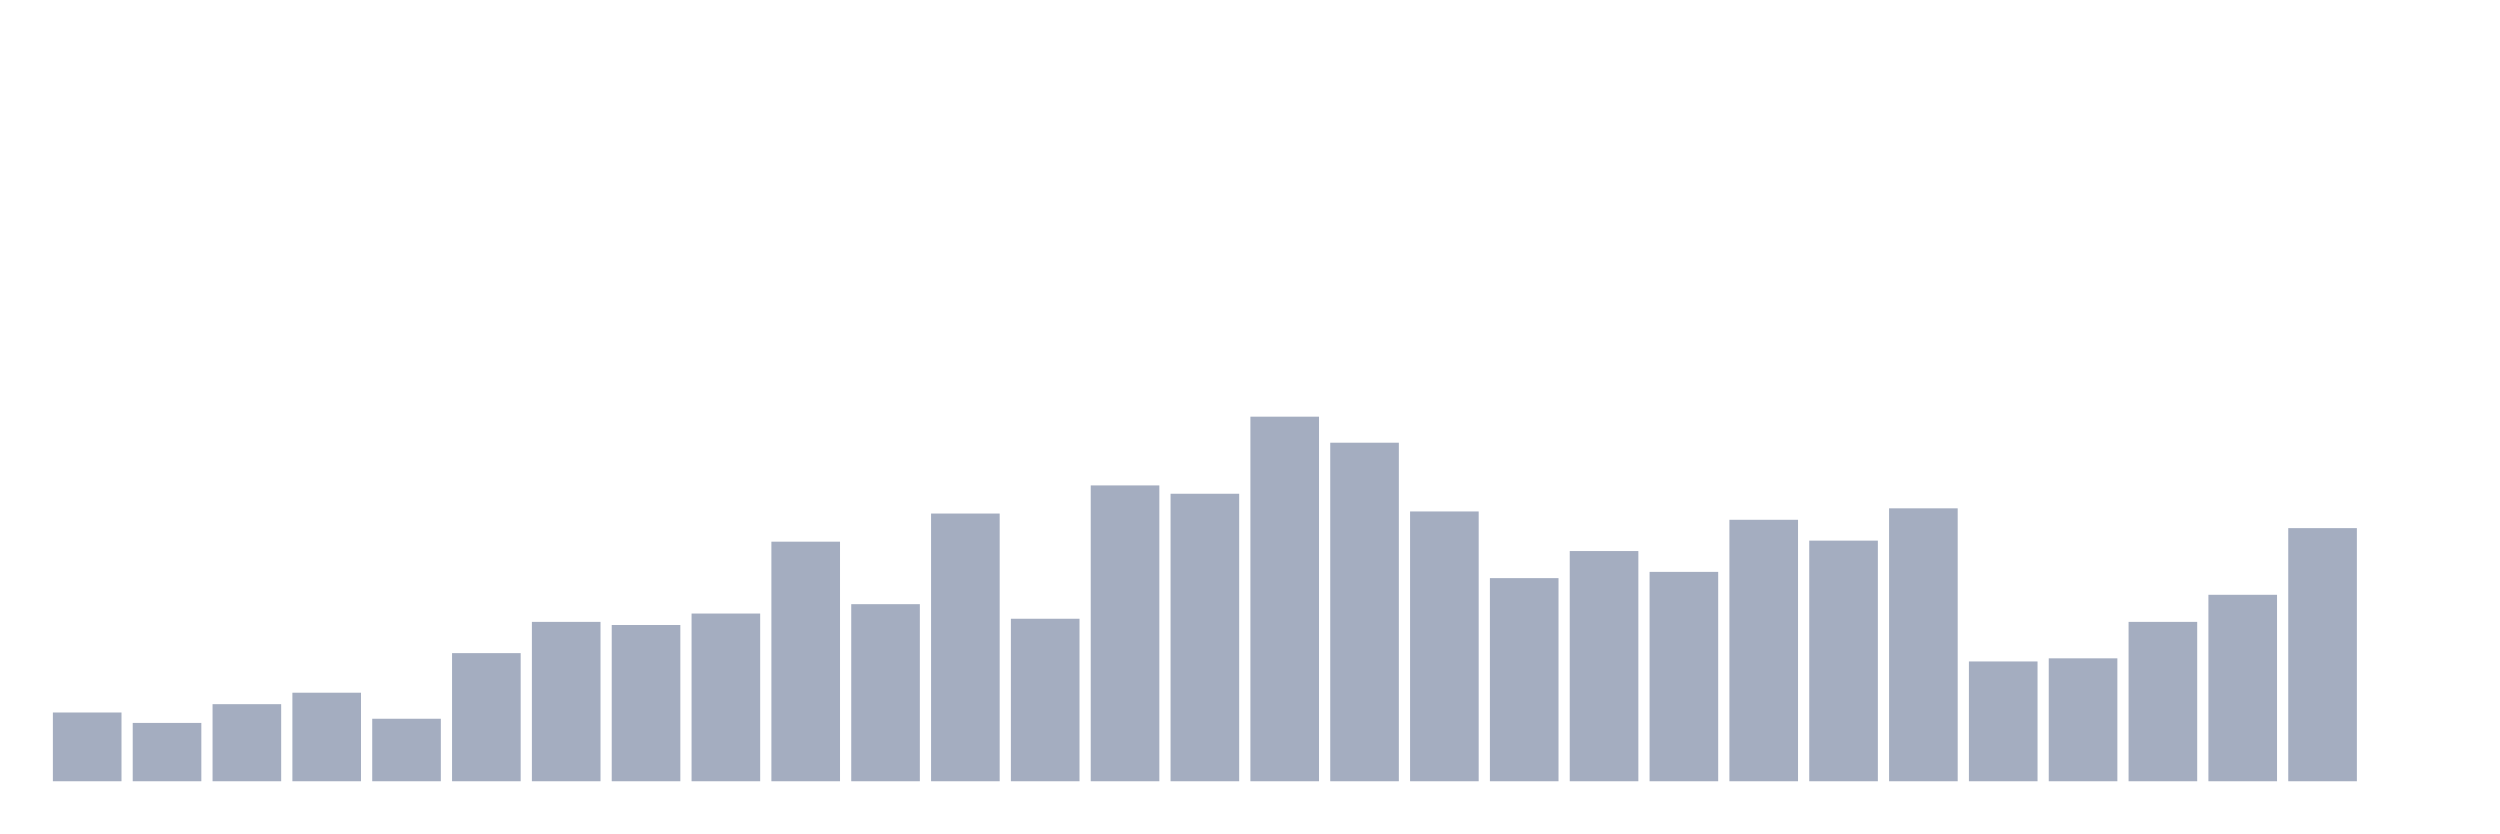
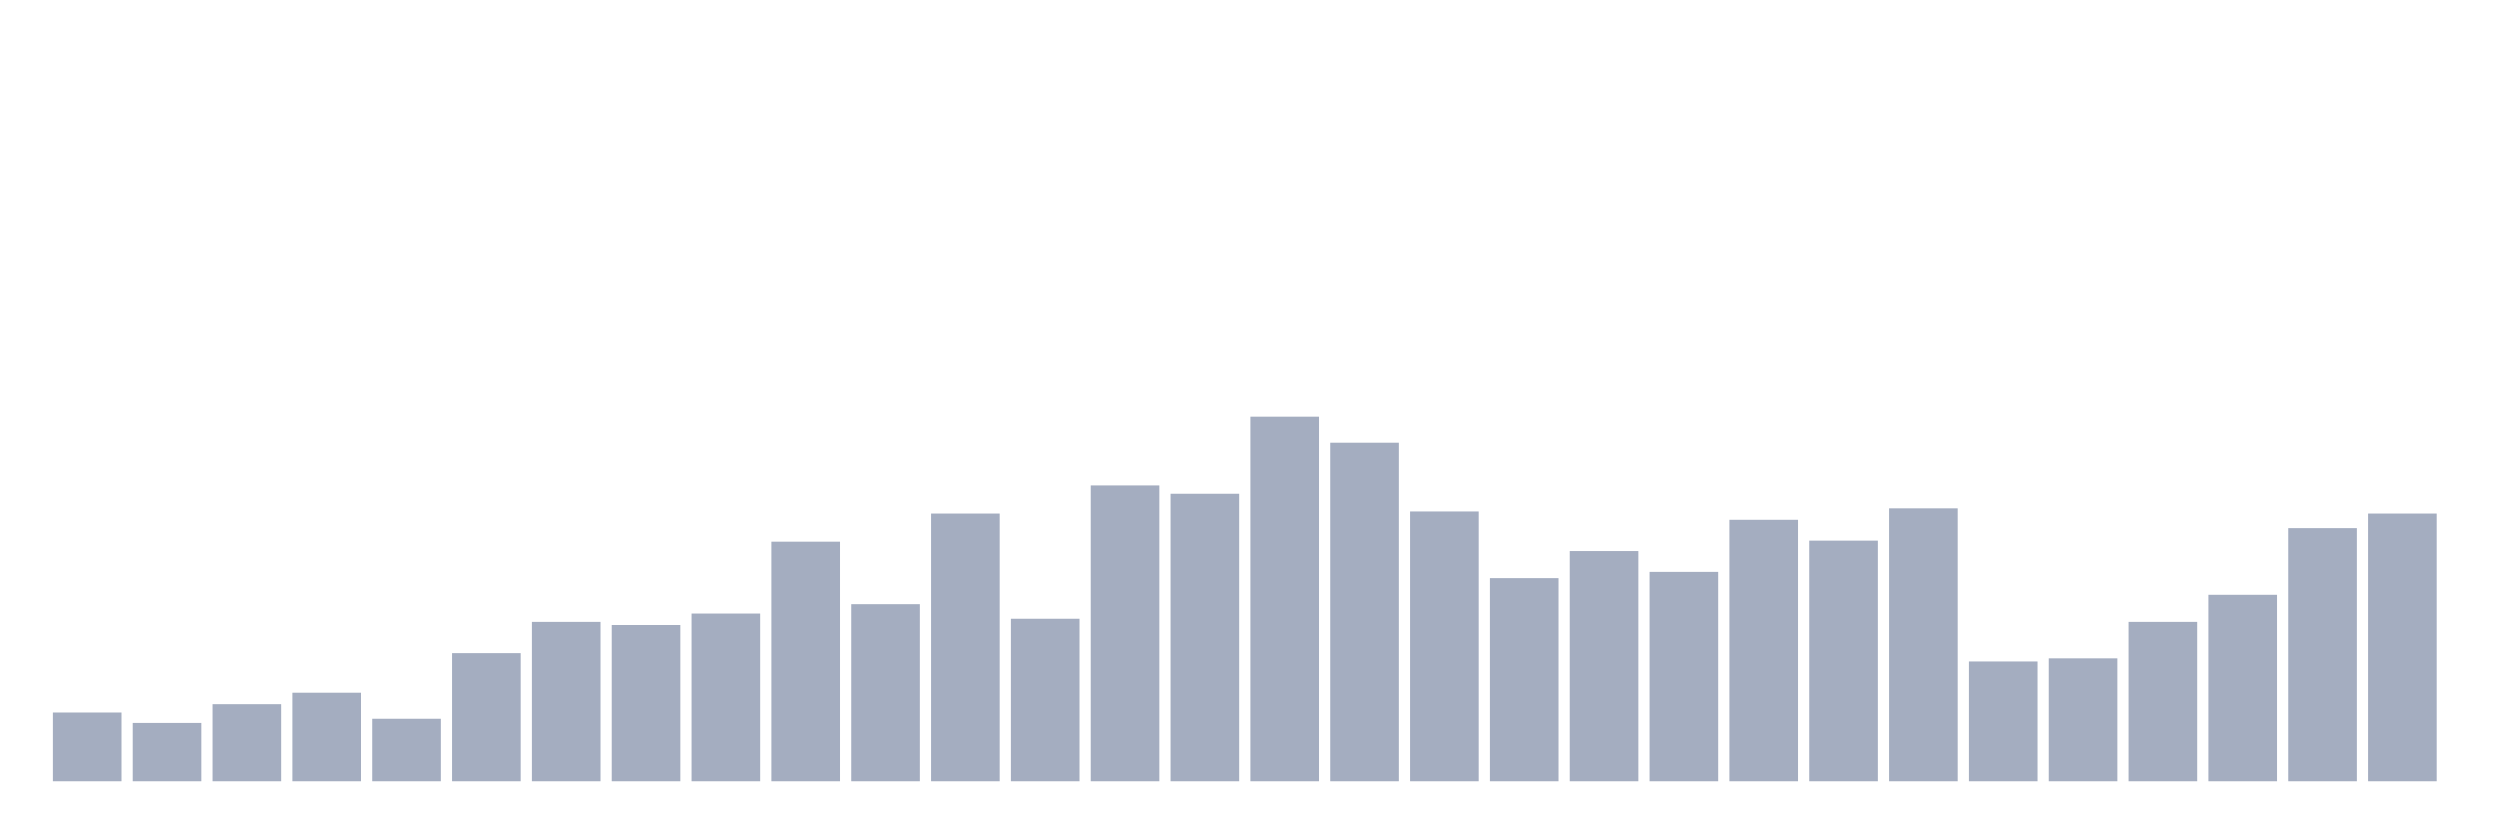
<svg xmlns="http://www.w3.org/2000/svg" viewBox="0 0 480 160">
  <g transform="translate(10,10)">
    <rect class="bar" x="0.153" width="13.175" y="126.8" height="13.2" fill="rgb(164,173,192)" />
    <rect class="bar" x="15.482" width="13.175" y="128.8" height="11.2" fill="rgb(164,173,192)" />
    <rect class="bar" x="30.81" width="13.175" y="125.2" height="14.8" fill="rgb(164,173,192)" />
    <rect class="bar" x="46.138" width="13.175" y="123" height="17" fill="rgb(164,173,192)" />
    <rect class="bar" x="61.466" width="13.175" y="128" height="12" fill="rgb(164,173,192)" />
    <rect class="bar" x="76.794" width="13.175" y="115.4" height="24.6" fill="rgb(164,173,192)" />
    <rect class="bar" x="92.123" width="13.175" y="109.4" height="30.6" fill="rgb(164,173,192)" />
    <rect class="bar" x="107.451" width="13.175" y="110" height="30" fill="rgb(164,173,192)" />
    <rect class="bar" x="122.779" width="13.175" y="107.8" height="32.2" fill="rgb(164,173,192)" />
    <rect class="bar" x="138.107" width="13.175" y="94" height="46" fill="rgb(164,173,192)" />
    <rect class="bar" x="153.436" width="13.175" y="106" height="34" fill="rgb(164,173,192)" />
    <rect class="bar" x="168.764" width="13.175" y="88.6" height="51.4" fill="rgb(164,173,192)" />
    <rect class="bar" x="184.092" width="13.175" y="108.8" height="31.2" fill="rgb(164,173,192)" />
    <rect class="bar" x="199.42" width="13.175" y="83.2" height="56.8" fill="rgb(164,173,192)" />
    <rect class="bar" x="214.748" width="13.175" y="84.8" height="55.2" fill="rgb(164,173,192)" />
    <rect class="bar" x="230.077" width="13.175" y="70" height="70" fill="rgb(164,173,192)" />
    <rect class="bar" x="245.405" width="13.175" y="75" height="65" fill="rgb(164,173,192)" />
    <rect class="bar" x="260.733" width="13.175" y="88.2" height="51.8" fill="rgb(164,173,192)" />
    <rect class="bar" x="276.061" width="13.175" y="101" height="39" fill="rgb(164,173,192)" />
    <rect class="bar" x="291.39" width="13.175" y="95.8" height="44.2" fill="rgb(164,173,192)" />
    <rect class="bar" x="306.718" width="13.175" y="99.8" height="40.2" fill="rgb(164,173,192)" />
    <rect class="bar" x="322.046" width="13.175" y="89.8" height="50.2" fill="rgb(164,173,192)" />
    <rect class="bar" x="337.374" width="13.175" y="93.8" height="46.2" fill="rgb(164,173,192)" />
    <rect class="bar" x="352.702" width="13.175" y="87.6" height="52.4" fill="rgb(164,173,192)" />
    <rect class="bar" x="368.031" width="13.175" y="117" height="23" fill="rgb(164,173,192)" />
    <rect class="bar" x="383.359" width="13.175" y="116.4" height="23.6" fill="rgb(164,173,192)" />
    <rect class="bar" x="398.687" width="13.175" y="109.4" height="30.6" fill="rgb(164,173,192)" />
    <rect class="bar" x="414.015" width="13.175" y="104.2" height="35.8" fill="rgb(164,173,192)" />
    <rect class="bar" x="429.344" width="13.175" y="91.4" height="48.6" fill="rgb(164,173,192)" />
-     <rect class="bar" x="444.672" width="13.175" y="140" height="0" fill="rgb(164,173,192)" />
+     <rect class="bar" x="444.672" width="13.175" y="88.6" height="51.4" fill="rgb(164,173,192)" />
  </g>
</svg>
